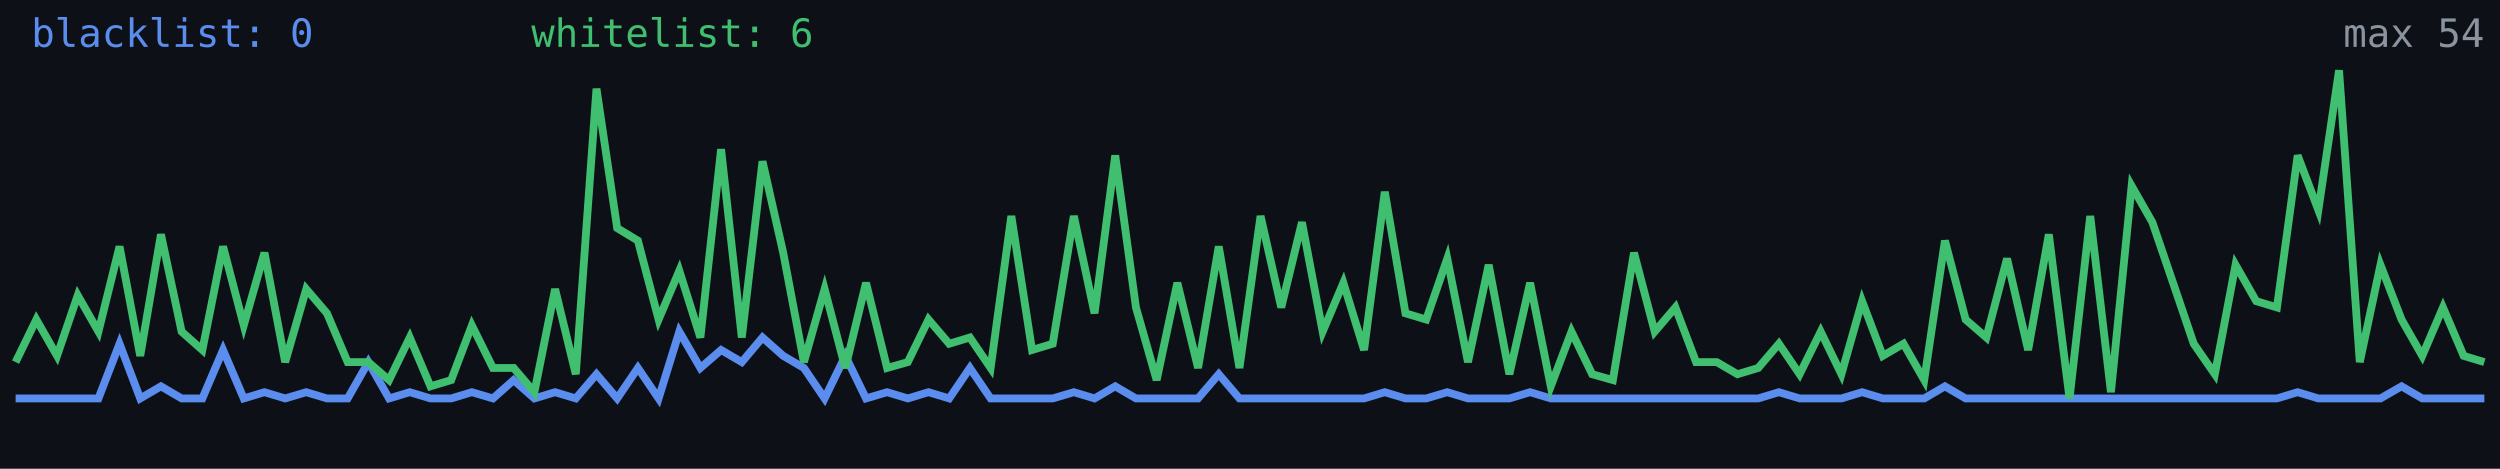
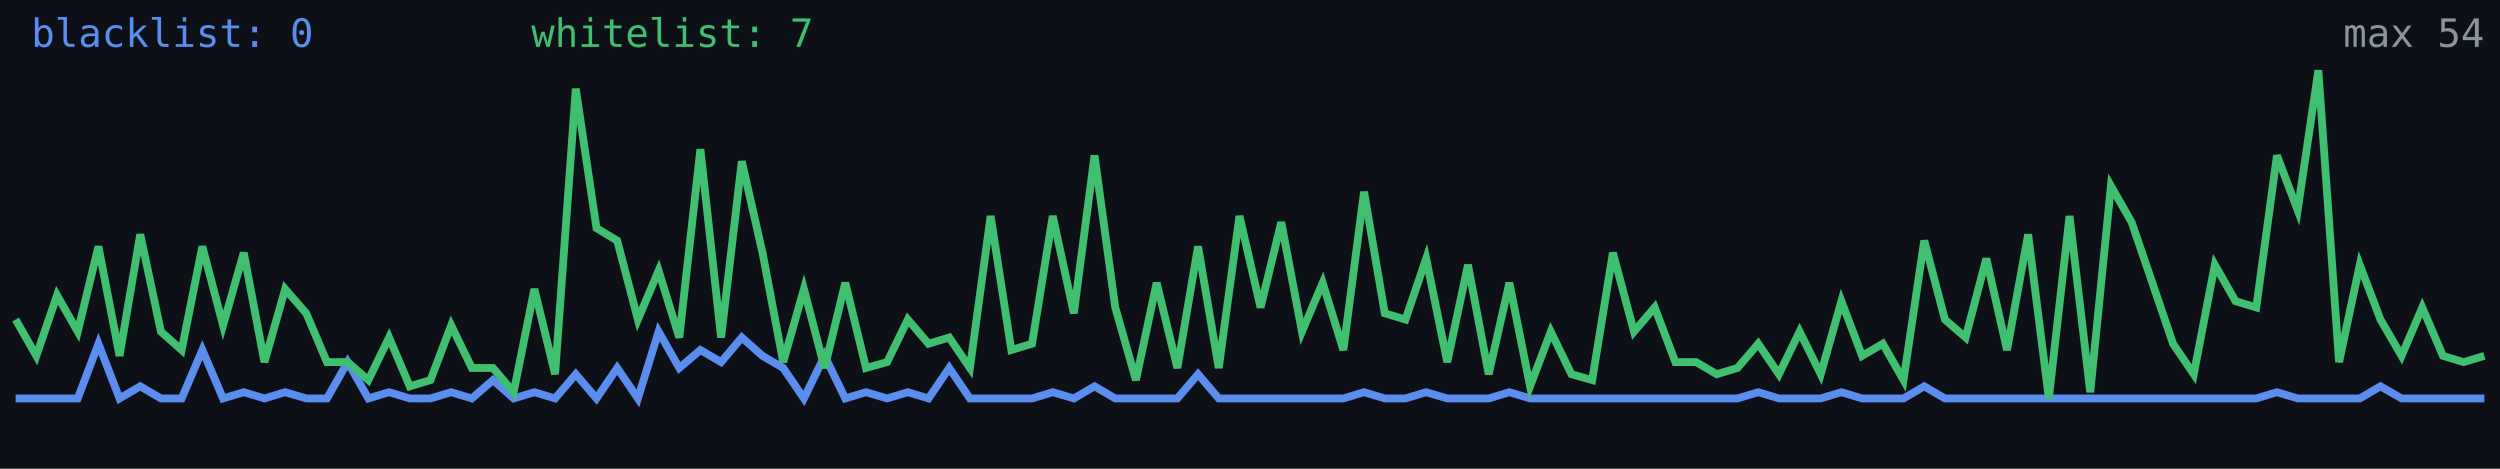
<svg xmlns="http://www.w3.org/2000/svg" width="640" height="120" viewBox="0 0 640 120" role="img" aria-label="Alive configs trend">
  <rect width="640" height="120" fill="#0d1117" />
-   <polyline fill="none" stroke="#5b8def" stroke-width="2" points="4.0,102.0 9.3,102.0 14.6,102.0 19.9,102.0 25.2,102.0 30.6,88.0 35.9,102.0 41.2,98.9 46.5,102.0 51.8,102.0 57.1,89.6 62.4,102.0 67.7,100.4 73.0,102.0 78.4,100.4 83.7,102.0 89.0,102.0 94.3,92.7 99.6,102.0 104.9,100.4 110.2,102.0 115.5,102.0 120.8,100.4 126.2,102.0 131.5,97.3 136.8,102.0 142.1,100.4 147.4,102.0 152.7,95.8 158.0,102.0 163.3,94.2 168.6,102.0 173.9,84.9 179.3,94.2 184.6,89.6 189.9,92.7 195.2,86.4 200.5,91.1 205.8,94.2 211.1,102.0 216.4,91.1 221.7,102.0 227.1,100.4 232.4,102.0 237.7,100.4 243.0,102.0 248.3,94.2 253.6,102.0 258.9,102.0 264.2,102.0 269.5,102.0 274.9,100.4 280.2,102.0 285.5,98.9 290.8,102.0 296.1,102.0 301.4,102.0 306.7,102.0 312.0,95.8 317.3,102.0 322.7,102.0 328.0,102.0 333.3,102.0 338.6,102.0 343.9,102.0 349.2,102.0 354.5,100.4 359.8,102.0 365.1,102.0 370.5,100.4 375.8,102.0 381.1,102.0 386.4,102.0 391.7,100.4 397.0,102.0 402.3,102.0 407.6,102.0 412.9,102.0 418.3,102.0 423.6,102.0 428.9,102.0 434.2,102.0 439.5,102.0 444.8,102.0 450.1,102.0 455.4,100.4 460.7,102.0 466.1,102.0 471.4,102.0 476.7,100.4 482.0,102.0 487.3,102.0 492.6,102.0 497.9,98.9 503.2,102.0 508.5,102.0 513.8,102.0 519.2,102.0 524.5,102.0 529.8,102.0 535.1,102.0 540.4,102.0 545.7,102.0 551.0,102.0 556.3,102.0 561.6,102.0 567.0,102.0 572.3,102.0 577.6,102.0 582.9,102.0 588.2,100.4 593.5,102.0 598.8,102.0 604.1,102.0 609.4,102.0 614.8,98.9 620.1,102.0 625.4,102.0 630.7,102.0 636.0,102.0" />
-   <polyline fill="none" stroke="#3fbf6f" stroke-width="2" points="4.0,92.7 9.3,81.8 14.6,91.1 19.9,75.6 25.2,84.9 30.6,63.1 35.9,91.1 41.2,60.0 46.5,84.9 51.8,89.6 57.1,63.1 62.4,83.3 67.7,64.7 73.0,92.7 78.4,74.0 83.7,80.2 89.0,92.7 94.3,92.7 99.6,97.3 104.9,86.4 110.2,98.9 115.5,97.3 120.8,83.3 126.2,94.2 131.5,94.2 136.8,100.4 142.1,74.0 147.4,95.8 152.7,22.7 158.0,58.4 163.3,61.6 168.6,81.8 173.9,69.3 179.3,86.4 184.6,38.2 189.9,86.4 195.2,41.3 200.5,64.7 205.8,92.7 211.1,74.0 216.4,94.2 221.7,72.4 227.1,94.2 232.4,92.7 237.7,81.8 243.0,88.0 248.3,86.4 253.6,94.2 258.9,55.3 264.2,89.6 269.5,88.0 274.9,55.3 280.2,80.2 285.5,39.8 290.8,78.7 296.1,97.3 301.4,72.4 306.7,94.2 312.0,63.1 317.3,94.2 322.7,55.3 328.0,78.7 333.3,56.9 338.6,84.9 343.9,72.4 349.2,89.6 354.5,49.1 359.8,80.2 365.1,81.8 370.5,66.2 375.8,92.7 381.1,67.8 386.4,95.8 391.7,72.4 397.0,98.9 402.3,84.9 407.6,95.8 412.9,97.3 418.3,64.7 423.6,84.9 428.9,78.7 434.2,92.7 439.5,92.7 444.8,95.8 450.1,94.2 455.4,88.0 460.7,95.8 466.1,84.9 471.4,95.8 476.7,77.1 482.0,91.1 487.3,88.0 492.6,97.3 497.9,61.6 503.2,81.8 508.5,86.4 513.8,66.2 519.2,89.6 524.5,60.0 529.8,102.0 535.1,55.3 540.4,100.4 545.7,47.6 551.0,56.9 556.3,72.4 561.6,88.0 567.0,95.8 572.3,67.8 577.6,77.1 582.9,78.7 588.2,39.8 593.5,53.8 598.8,18.0 604.1,92.7 609.4,67.8 614.8,81.8 620.1,91.1 625.4,78.7 630.7,91.1 636.0,92.7" />
+   <polyline fill="none" stroke="#5b8def" stroke-width="2" points="4.0,102.0 9.3,102.0 14.6,102.0 19.9,102.0 25.2,88.0 30.6,102.0 35.9,98.9 41.2,102.0 46.5,102.0 51.8,89.6 57.1,102.0 62.4,100.4 67.7,102.0 73.0,100.4 78.4,102.0 83.7,102.0 89.0,92.7 94.3,102.0 99.6,100.4 104.9,102.0 110.2,102.0 115.5,100.4 120.8,102.0 126.2,97.3 131.5,102.0 136.8,100.4 142.1,102.0 147.4,95.8 152.7,102.0 158.0,94.2 163.3,102.0 168.6,84.9 173.9,94.2 179.3,89.6 184.6,92.7 189.9,86.4 195.2,91.1 200.5,94.2 205.8,102.0 211.1,91.1 216.4,102.0 221.7,100.4 227.1,102.0 232.4,100.4 237.7,102.0 243.0,94.2 248.3,102.0 253.6,102.0 258.9,102.0 264.2,102.0 269.5,100.4 274.9,102.0 280.2,98.9 285.5,102.0 290.8,102.0 296.1,102.0 301.4,102.0 306.7,95.8 312.0,102.0 317.3,102.0 322.7,102.0 328.0,102.0 333.3,102.0 338.6,102.0 343.9,102.0 349.2,100.4 354.5,102.0 359.8,102.0 365.1,100.4 370.5,102.0 375.8,102.0 381.1,102.0 386.4,100.4 391.7,102.0 397.0,102.0 402.3,102.0 407.6,102.0 412.9,102.0 418.3,102.0 423.6,102.0 428.9,102.0 434.2,102.0 439.5,102.0 444.8,102.0 450.1,100.4 455.4,102.0 460.7,102.0 466.1,102.0 471.4,100.4 476.7,102.0 482.0,102.0 487.3,102.0 492.6,98.9 497.9,102.0 503.2,102.0 508.5,102.0 513.8,102.0 519.2,102.0 524.5,102.0 529.8,102.0 535.1,102.0 540.4,102.0 545.7,102.0 551.0,102.0 556.3,102.0 561.6,102.0 567.0,102.0 572.3,102.0 577.6,102.0 582.9,100.4 588.2,102.0 593.5,102.0 598.8,102.0 604.1,102.0 609.4,98.9 614.8,102.0 620.1,102.0 625.4,102.0 630.7,102.0 636.0,102.0" />
+   <polyline fill="none" stroke="#3fbf6f" stroke-width="2" points="4.0,81.8 9.3,91.1 14.6,75.6 19.9,84.9 25.2,63.1 30.6,91.1 35.9,60.0 41.2,84.9 46.5,89.6 51.8,63.1 57.1,83.3 62.4,64.7 67.7,92.7 73.0,74.0 78.4,80.2 83.7,92.7 89.0,92.7 94.3,97.3 99.6,86.4 104.9,98.9 110.2,97.3 115.5,83.3 120.8,94.2 126.2,94.2 131.5,100.4 136.8,74.0 142.1,95.8 147.4,22.7 152.7,58.4 158.0,61.6 163.3,81.8 168.6,69.3 173.9,86.4 179.3,38.2 184.6,86.4 189.9,41.3 195.2,64.7 200.5,92.7 205.8,74.0 211.1,94.2 216.4,72.4 221.7,94.2 227.1,92.7 232.4,81.8 237.7,88.0 243.0,86.4 248.3,94.2 253.6,55.3 258.9,89.6 264.2,88.0 269.5,55.3 274.9,80.2 280.2,39.8 285.5,78.7 290.8,97.3 296.1,72.4 301.4,94.2 306.7,63.1 312.0,94.2 317.3,55.3 322.7,78.7 328.0,56.9 333.3,84.9 338.6,72.4 343.9,89.6 349.2,49.1 354.5,80.2 359.8,81.8 365.1,66.2 370.5,92.7 375.8,67.8 381.1,95.8 386.4,72.4 391.7,98.9 397.0,84.9 402.3,95.8 407.6,97.3 412.9,64.7 418.3,84.9 423.6,78.7 428.9,92.7 434.2,92.7 439.5,95.8 444.8,94.2 450.1,88.0 455.4,95.8 460.7,84.9 466.1,95.8 471.4,77.1 476.7,91.1 482.0,88.0 487.3,97.3 492.6,61.6 497.9,81.8 503.2,86.4 508.5,66.2 513.8,89.6 519.2,60.0 524.5,102.0 529.8,55.3 535.1,100.4 540.4,47.6 545.7,56.9 551.0,72.4 556.3,88.0 561.6,95.8 567.0,67.8 572.3,77.1 577.6,78.7 582.9,39.8 588.2,53.8 593.5,18.0 598.8,92.7 604.1,67.8 609.4,81.8 614.8,91.1 620.1,78.7 625.4,91.1 630.7,92.7 636.0,91.1" />
  <text x="8" y="12" fill="#5b8def" font-size="10" font-family="monospace">blacklist: 0</text>
-   <text x="136" y="12" fill="#3fbf6f" font-size="10" font-family="monospace">whitelist: 6</text>
+   <text x="136" y="12" fill="#3fbf6f" font-size="10" font-family="monospace">whitelist: 7</text>
  <text x="636" y="12" fill="#8b949e" font-size="10" text-anchor="end" font-family="monospace">max 54</text>
</svg>
